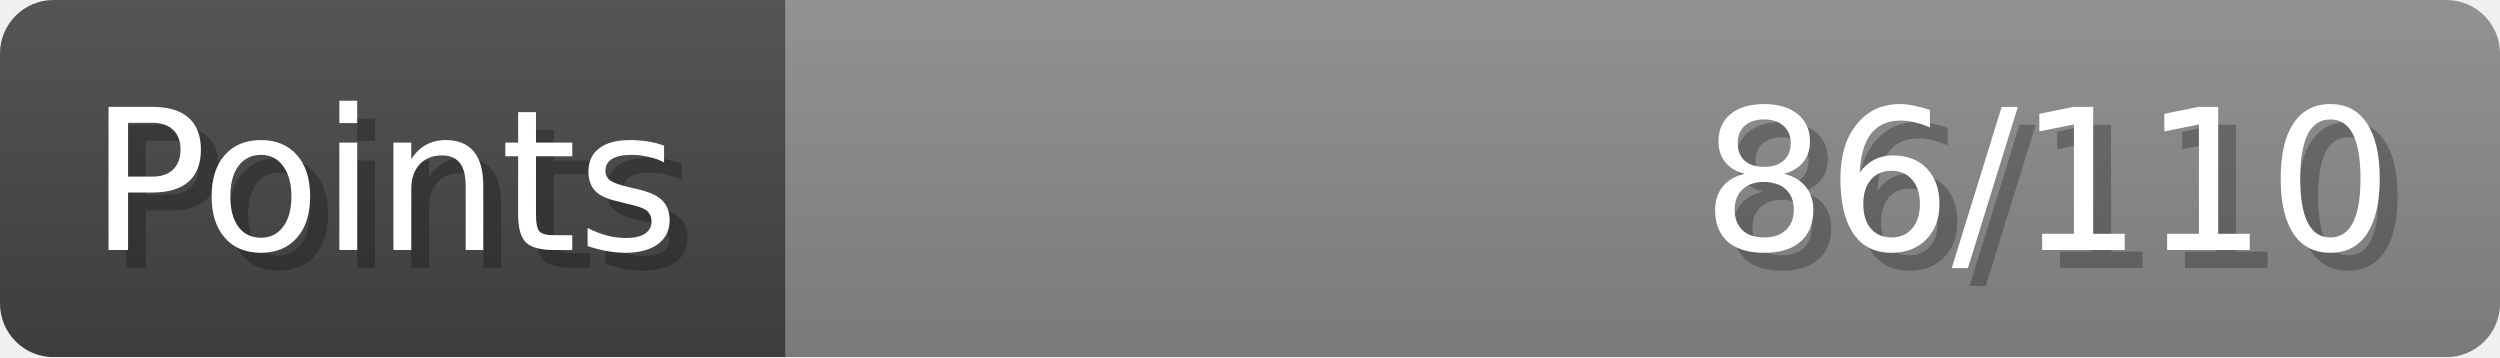
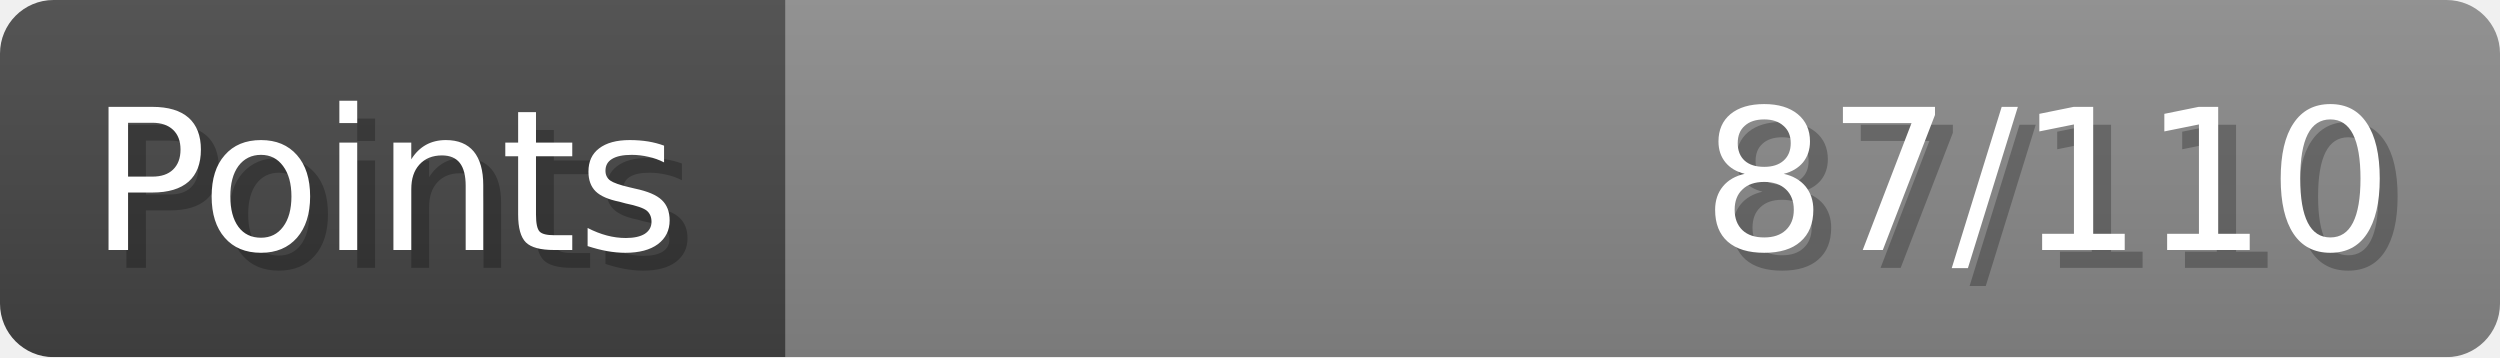
- <svg xmlns="http://www.w3.org/2000/svg" width="140px" height="20px" role="img" aria-label="Points: 86/110">
+ <svg xmlns="http://www.w3.org/2000/svg" width="140px" height="20px" role="img" aria-label="Points: 87/110">
  <linearGradient id="a" x2="0" y2="100%">
    <stop offset="0" stop-opacity=".1" stop-color="#EEE" />
    <stop offset="1" stop-opacity=".1" />
  </linearGradient>
  <mask id="m">
    <rect width="100%" height="100%" rx="3" fill="#FFF" />
  </mask>
  <g mask="url(#m)">
    <rect x="0" y="0" width="44" height="20" fill="#444" />
    <svg x="44" y="0" width="96" height="20">
      <rect width="100%" height="100%" fill="#888888" />
      <rect width="0%" height="100%" fill="#33CC11" transform="">
-         <animate attributeName="width" begin="0.5s" dur="600ms" from="0%" to="78%" repeatCount="1" fill="freeze" calcMode="spline" keyTimes="0; 1" keySplines="0.3, 0.61, 0.355, 1" />
+         <animate attributeName="width" begin="0.5s" dur="600ms" from="0%" to="79%" repeatCount="1" fill="freeze" calcMode="spline" keyTimes="0; 1" keySplines="0.3, 0.61, 0.355, 1" />
      </rect>
    </svg>
    <rect width="140" height="20" fill="url(#a)" />
  </g>
  <g aria-hidden="true" font-size="11" font-family="Verdana, DejaVu Sans, sans-serif" fill="#FFFFFF">
    <text x="6" y="15" fill="#000" opacity="0.25">Points</text>
    <text x="5" y="14">Points</text>
-     <text x="135" y="15" fill="#000" opacity="0.25" text-anchor="end">86/110</text>
-     <text x="134" y="14" text-anchor="end">86/110</text>
+     <text x="135" y="15" fill="#000" opacity="0.25" text-anchor="end">87/110</text>
+     <text x="134" y="14" text-anchor="end">87/110</text>
  </g>
</svg>
